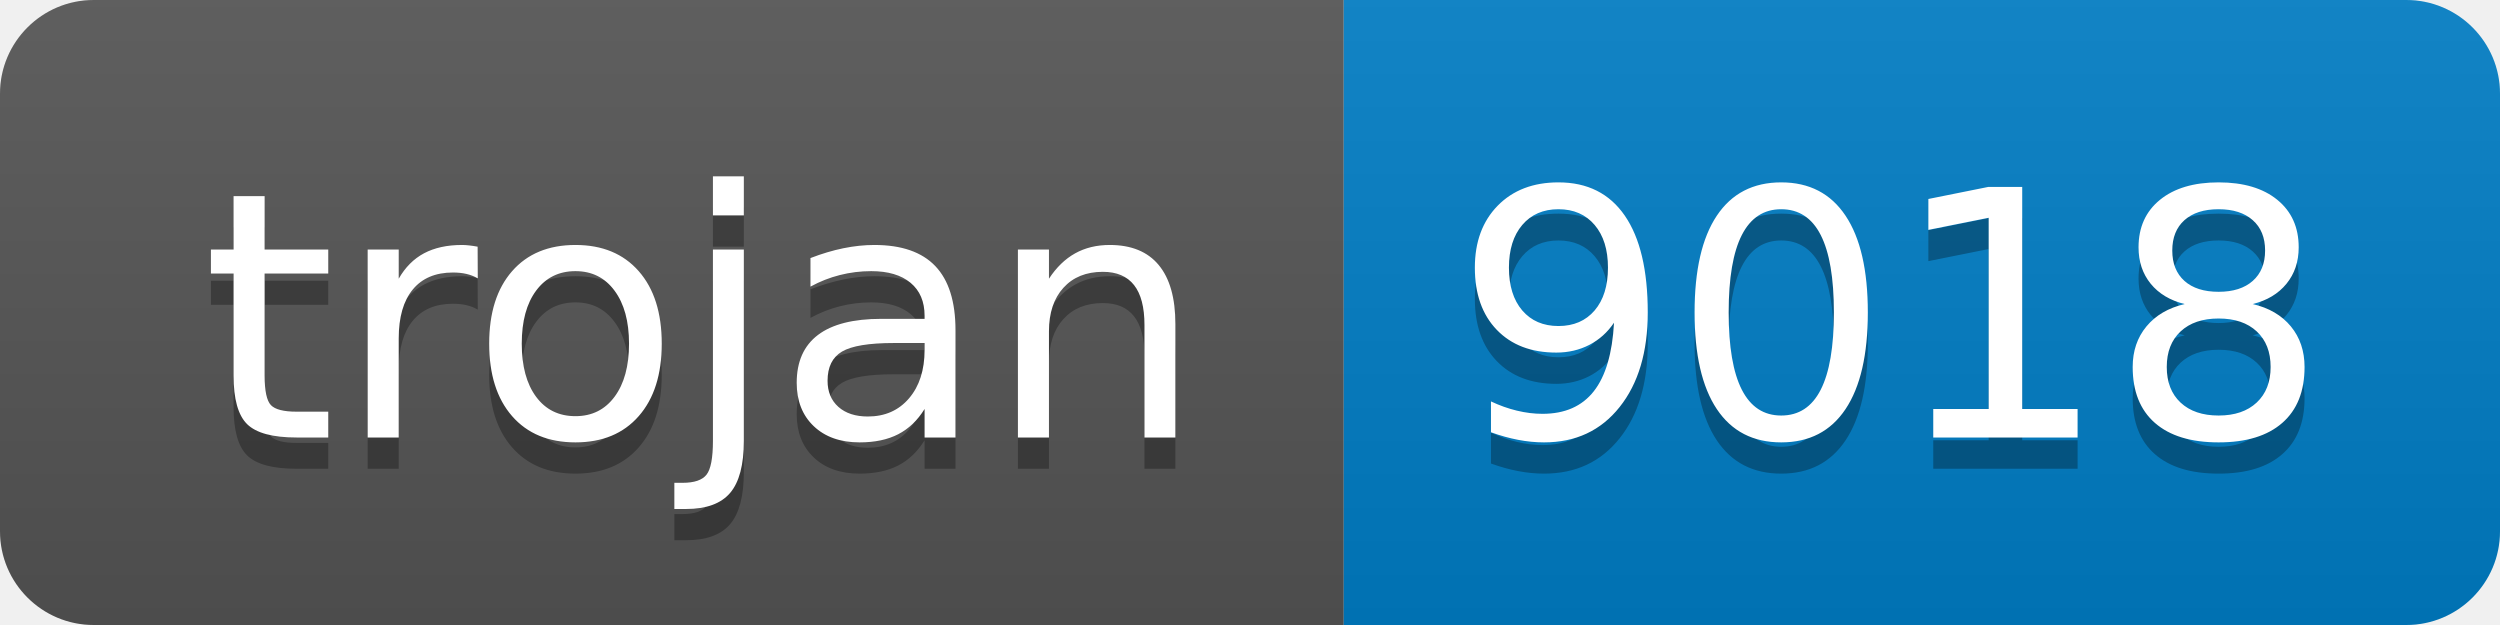
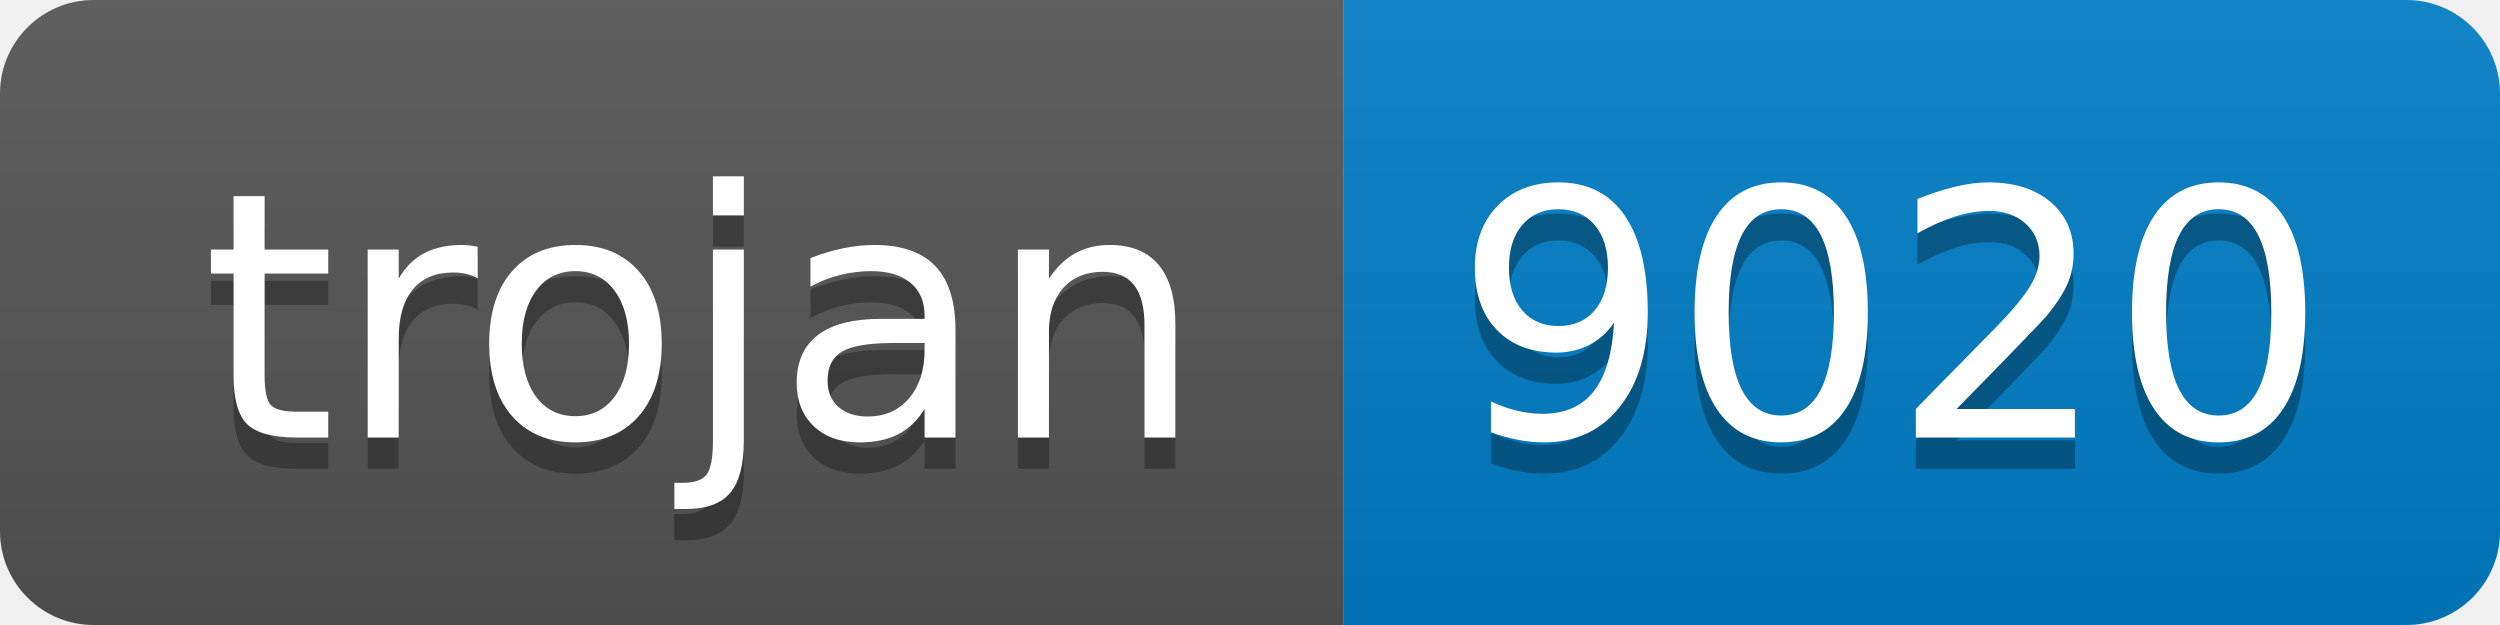
- <svg xmlns="http://www.w3.org/2000/svg" width="80" height="20" role="img" aria-label="trojan: 9018">
+ <svg xmlns="http://www.w3.org/2000/svg" width="80" height="20" role="img" aria-label="trojan: 9020">
  <linearGradient id="s" x2="0" y2="100%">
    <stop offset="0" stop-color="#bbb" stop-opacity=".1" />
    <stop offset="1" stop-opacity=".1" />
  </linearGradient>
  <clipPath id="r">
    <rect width="80" height="20" rx="3" fill="#fff" />
  </clipPath>
  <g clip-path="url(#r)">
    <rect width="43" height="20" fill="#555" />
    <rect x="43" width="37" height="20" fill="#007ec6" />
    <rect width="80" height="20" fill="url(#s)" />
  </g>
  <g fill="#fff" text-anchor="middle" font-family="Verdana,Geneva,DejaVu Sans,sans-serif" text-rendering="geometricPrecision" font-size="110">
    <text aria-hidden="true" x="225" y="150" fill="#010101" fill-opacity=".3" transform="scale(.1)" textLength="330">trojan</text>
    <text x="225" y="140" transform="scale(.1)" fill="#fff" textLength="330">trojan</text>
-     <text aria-hidden="true" x="605" y="150" fill="#010101" fill-opacity=".3" transform="scale(.1)" textLength="270">9018</text>
-     <text x="605" y="140" transform="scale(.1)" fill="#fff" textLength="270">9018</text>
+     <text aria-hidden="true" x="605" y="150" fill="#010101" fill-opacity=".3" transform="scale(.1)" textLength="270">9020</text>
+     <text x="605" y="140" transform="scale(.1)" fill="#fff" textLength="270">9020</text>
  </g>
</svg>
